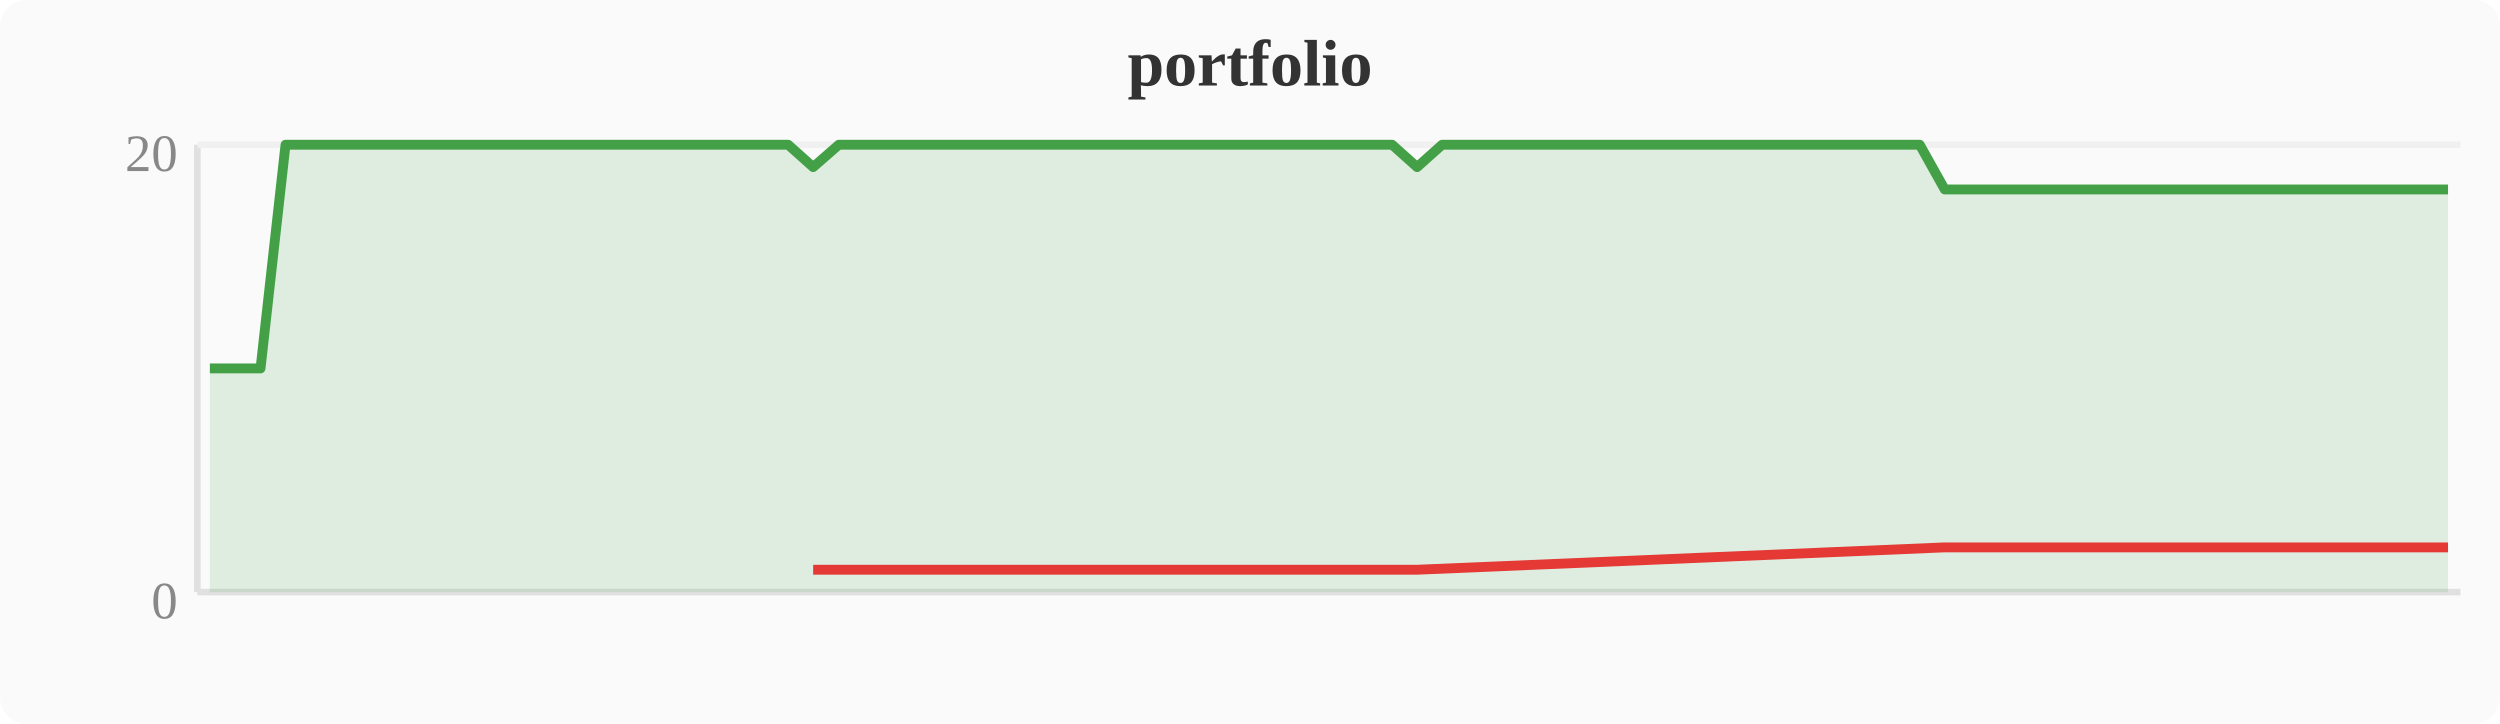
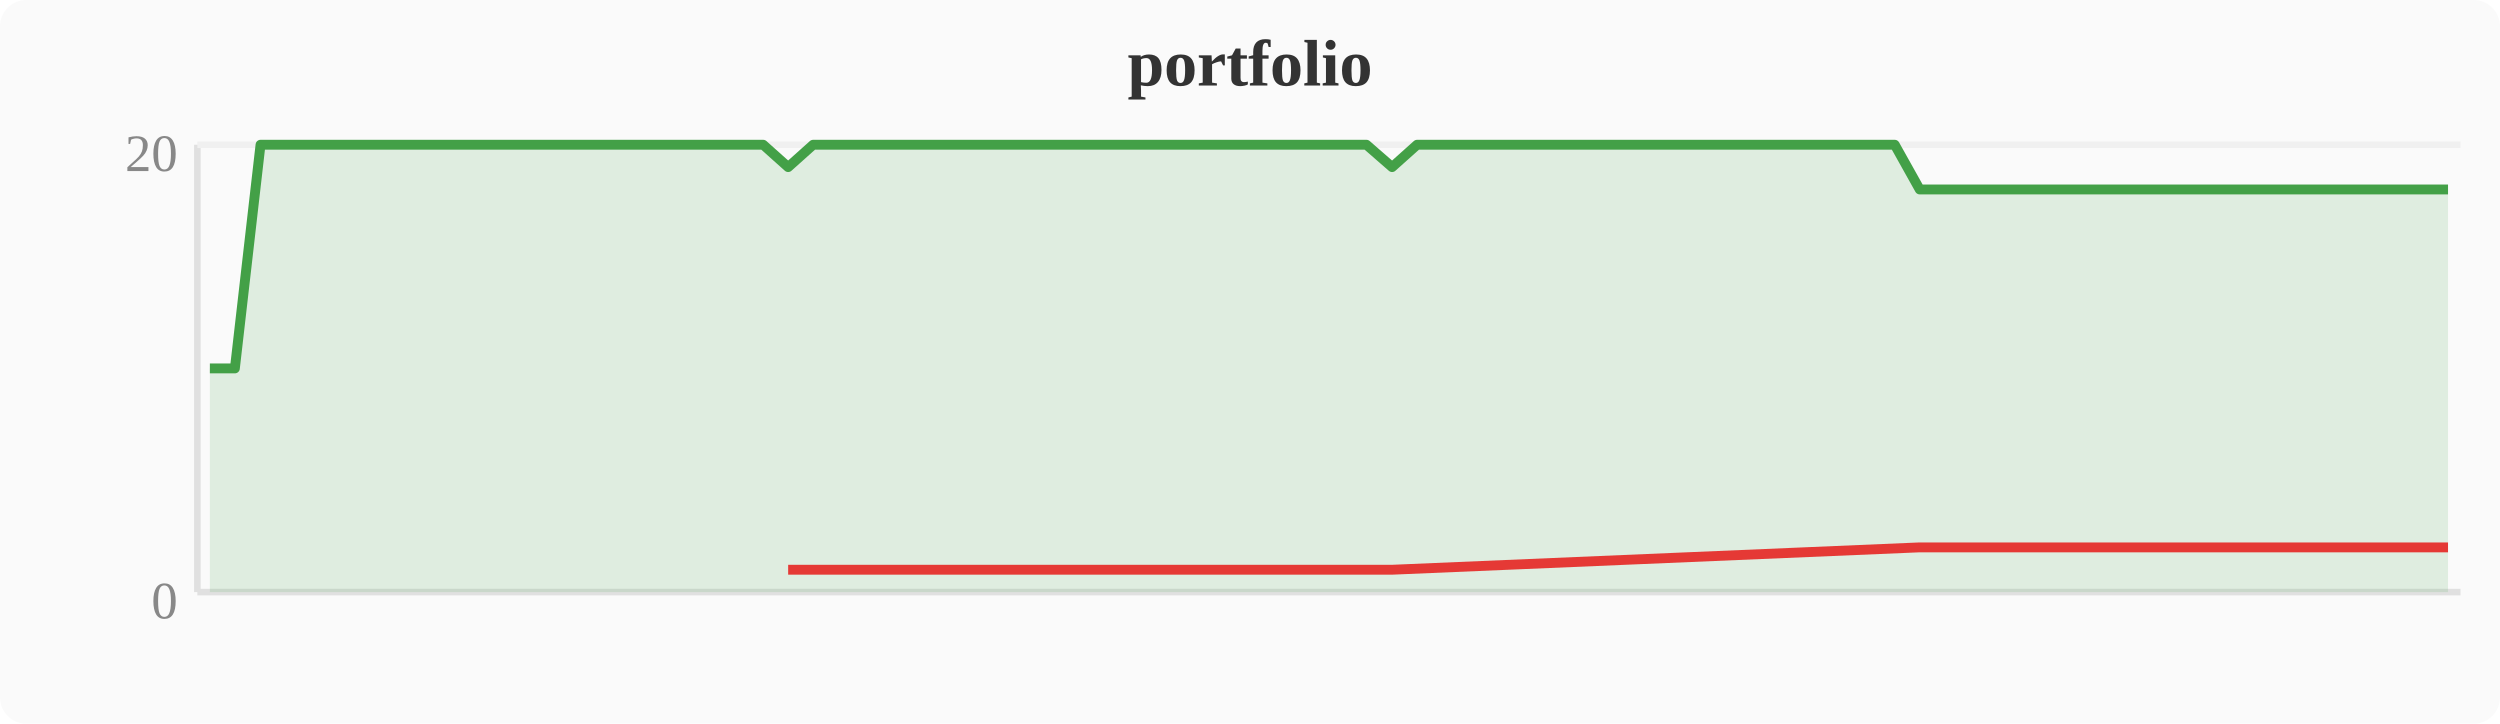
<svg xmlns="http://www.w3.org/2000/svg" width="380" height="110" viewBox="0 0 380 110">
  <rect width="380" height="110" fill="#fafafa" rx="4" />
  <text x="190" y="13" text-anchor="middle" font-size="10" font-weight="bold" fill="#333">portfolio</text>
  <line x1="30" y1="22" x2="30" y2="90" stroke="#e0e0e0" stroke-width="1" />
  <line x1="30" y1="90" x2="374" y2="90" stroke="#e0e0e0" stroke-width="1" />
  <line x1="30" y1="22" x2="374" y2="22" stroke="#f0f0f0" stroke-width="1" />
  <text x="27" y="94" text-anchor="end" font-size="8" fill="#888">0</text>
  <text x="27" y="26" text-anchor="end" font-size="8" fill="#888">20</text>
-   <polygon points="31.9,56.0 35.7,56.0 39.6,56.0 43.4,22.0 47.2,22.0 51.0,22.0 54.8,22.0 58.7,22.0 62.5,22.0 66.3,22.0 70.1,22.0 74.0,22.0 77.8,22.0 81.6,22.0 85.4,22.0 89.2,22.0 93.1,22.0 96.9,22.0 100.7,22.0 104.5,22.0 108.4,22.0 112.2,22.0 116.0,22.0 119.8,22.0 123.6,25.4 127.5,22.0 131.3,22.0 135.1,22.0 138.9,22.0 142.8,22.0 146.6,22.0 150.4,22.0 154.2,22.0 158.0,22.0 161.9,22.0 165.7,22.0 169.5,22.0 173.3,22.0 177.2,22.0 181.0,22.0 184.8,22.0 188.6,22.0 192.4,22.0 196.3,22.0 200.1,22.0 203.9,22.0 207.7,22.0 211.6,22.0 215.4,25.4 219.2,22.0 223.0,22.0 226.8,22.0 230.7,22.0 234.5,22.0 238.3,22.0 242.1,22.0 246.0,22.0 249.8,22.0 253.6,22.0 257.4,22.0 261.2,22.0 265.1,22.0 268.9,22.0 272.7,22.0 276.5,22.0 280.4,22.0 284.2,22.0 288.0,22.0 291.8,22.0 295.6,28.8 299.5,28.8 303.3,28.8 307.1,28.8 310.9,28.8 314.8,28.8 318.6,28.8 322.4,28.8 326.2,28.8 330.0,28.8 333.9,28.8 337.7,28.8 341.5,28.8 345.3,28.8 349.2,28.8 353.0,28.8 356.8,28.8 360.6,28.8 364.4,28.8 368.3,28.8 372.1,28.8 372.1,90 31.9,90" fill="#43a047" opacity="0.15" />
-   <polyline points="31.9,56.0 35.7,56.0 39.6,56.0 43.4,22.0 47.2,22.0 51.0,22.0 54.8,22.0 58.7,22.0 62.5,22.0 66.3,22.0 70.1,22.0 74.0,22.0 77.8,22.0 81.6,22.0 85.4,22.0 89.2,22.0 93.1,22.0 96.9,22.0 100.7,22.0 104.5,22.0 108.4,22.0 112.2,22.0 116.0,22.0 119.8,22.0 123.6,25.4 127.5,22.0 131.3,22.0 135.1,22.0 138.9,22.0 142.8,22.0 146.6,22.0 150.4,22.0 154.2,22.0 158.0,22.0 161.9,22.0 165.7,22.0 169.5,22.0 173.3,22.0 177.2,22.0 181.0,22.0 184.8,22.0 188.6,22.0 192.4,22.0 196.3,22.0 200.1,22.0 203.9,22.0 207.7,22.0 211.6,22.0 215.4,25.4 219.2,22.0 223.0,22.0 226.8,22.0 230.7,22.0 234.5,22.0 238.3,22.0 242.1,22.0 246.0,22.0 249.8,22.0 253.6,22.0 257.4,22.0 261.2,22.0 265.1,22.0 268.9,22.0 272.7,22.0 276.5,22.0 280.4,22.0 284.2,22.0 288.0,22.0 291.8,22.0 295.6,28.8 299.5,28.8 303.3,28.8 307.1,28.8 310.9,28.8 314.8,28.8 318.6,28.8 322.4,28.8 326.2,28.8 330.0,28.8 333.9,28.8 337.7,28.8 341.5,28.8 345.3,28.8 349.2,28.8 353.0,28.8 356.8,28.8 360.6,28.8 364.4,28.8 368.3,28.8 372.1,28.8" fill="none" stroke="#43a047" stroke-width="1.5" stroke-linejoin="round" />
-   <polyline points="123.6,86.6 215.4,86.6 295.6,83.2 299.5,83.2 303.3,83.2 307.1,83.2 310.9,83.2 314.8,83.2 318.6,83.2 322.4,83.2 326.2,83.2 330.0,83.2 333.9,83.2 337.7,83.2 341.5,83.2 345.3,83.2 349.2,83.2 353.0,83.2 356.8,83.2 360.6,83.2 364.4,83.2 368.3,83.2 372.1,83.2" fill="none" stroke="#e53935" stroke-width="1.5" stroke-linejoin="round" />
+   <polygon points="31.9,56.0 35.7,56.0 39.6,22.0 43.4,22.0 47.2,22.0 51.0,22.0 54.8,22.0 58.7,22.0 62.5,22.0 66.3,22.0 70.1,22.0 74.0,22.0 77.8,22.0 81.6,22.0 85.4,22.0 89.2,22.0 93.1,22.0 96.9,22.0 100.7,22.0 104.5,22.0 108.4,22.0 112.2,22.0 116.0,22.0 119.8,25.4 123.6,22.0 127.5,22.0 131.3,22.0 135.1,22.0 138.9,22.0 142.8,22.0 146.6,22.0 150.4,22.0 154.2,22.0 158.0,22.0 161.9,22.0 165.7,22.0 169.5,22.0 173.3,22.0 177.2,22.0 181.0,22.0 184.8,22.0 188.6,22.0 192.4,22.0 196.3,22.0 200.1,22.0 203.9,22.0 207.7,22.0 211.6,25.4 215.4,22.0 219.2,22.0 223.0,22.0 226.8,22.0 230.7,22.0 234.5,22.0 238.3,22.0 242.1,22.0 246.0,22.0 249.8,22.0 253.6,22.0 257.4,22.0 261.2,22.0 265.1,22.0 268.9,22.0 272.7,22.0 276.5,22.0 280.4,22.0 284.2,22.0 288.0,22.0 291.8,28.8 295.6,28.8 299.5,28.8 303.3,28.8 307.1,28.8 310.9,28.8 314.8,28.8 318.6,28.8 322.4,28.8 326.2,28.8 330.0,28.8 333.9,28.8 337.7,28.8 341.5,28.8 345.3,28.8 349.2,28.8 353.0,28.8 356.8,28.8 360.6,28.8 364.4,28.8 368.3,28.8 372.1,28.8 372.1,90 31.9,90" fill="#43a047" opacity="0.15" />
+   <polyline points="31.9,56.0 35.7,56.0 39.6,22.0 43.4,22.0 47.2,22.0 51.0,22.0 54.8,22.0 58.7,22.0 62.5,22.0 66.3,22.0 70.1,22.0 74.0,22.0 77.8,22.0 81.6,22.0 85.4,22.0 89.2,22.0 93.1,22.0 96.9,22.0 100.7,22.0 104.5,22.0 108.4,22.0 112.2,22.0 116.0,22.0 119.8,25.4 123.6,22.0 127.5,22.0 131.3,22.0 135.1,22.0 138.9,22.0 142.8,22.0 146.6,22.0 150.4,22.0 154.2,22.0 158.0,22.0 161.9,22.0 165.7,22.0 169.5,22.0 173.3,22.0 177.2,22.0 181.0,22.0 184.8,22.0 188.6,22.0 192.4,22.0 196.3,22.0 200.1,22.0 203.9,22.0 207.7,22.0 211.6,25.4 215.4,22.0 219.2,22.0 223.0,22.0 226.8,22.0 230.7,22.0 234.5,22.0 238.3,22.0 242.1,22.0 246.0,22.0 249.8,22.0 253.6,22.0 257.4,22.0 261.2,22.0 265.1,22.0 268.9,22.0 272.7,22.0 276.5,22.0 280.4,22.0 284.2,22.0 288.0,22.0 291.8,28.8 295.6,28.8 299.5,28.8 303.3,28.8 307.1,28.8 310.9,28.8 314.8,28.8 318.6,28.8 322.4,28.8 326.2,28.8 330.0,28.8 333.9,28.8 337.7,28.8 341.5,28.8 345.3,28.8 349.2,28.8 353.0,28.8 356.8,28.8 360.6,28.8 364.4,28.8 368.3,28.8 372.1,28.8" fill="none" stroke="#43a047" stroke-width="1.5" stroke-linejoin="round" />
+   <polyline points="119.8,86.6 211.6,86.6 291.8,83.2 295.6,83.2 299.5,83.2 303.3,83.2 307.1,83.2 310.9,83.2 314.8,83.2 318.6,83.2 322.4,83.2 326.2,83.2 330.0,83.2 333.9,83.2 337.7,83.2 341.5,83.2 345.3,83.2 349.2,83.2 353.0,83.2 356.8,83.2 360.6,83.2 364.4,83.2 368.3,83.2 372.1,83.2" fill="none" stroke="#e53935" stroke-width="1.5" stroke-linejoin="round" />
</svg>
